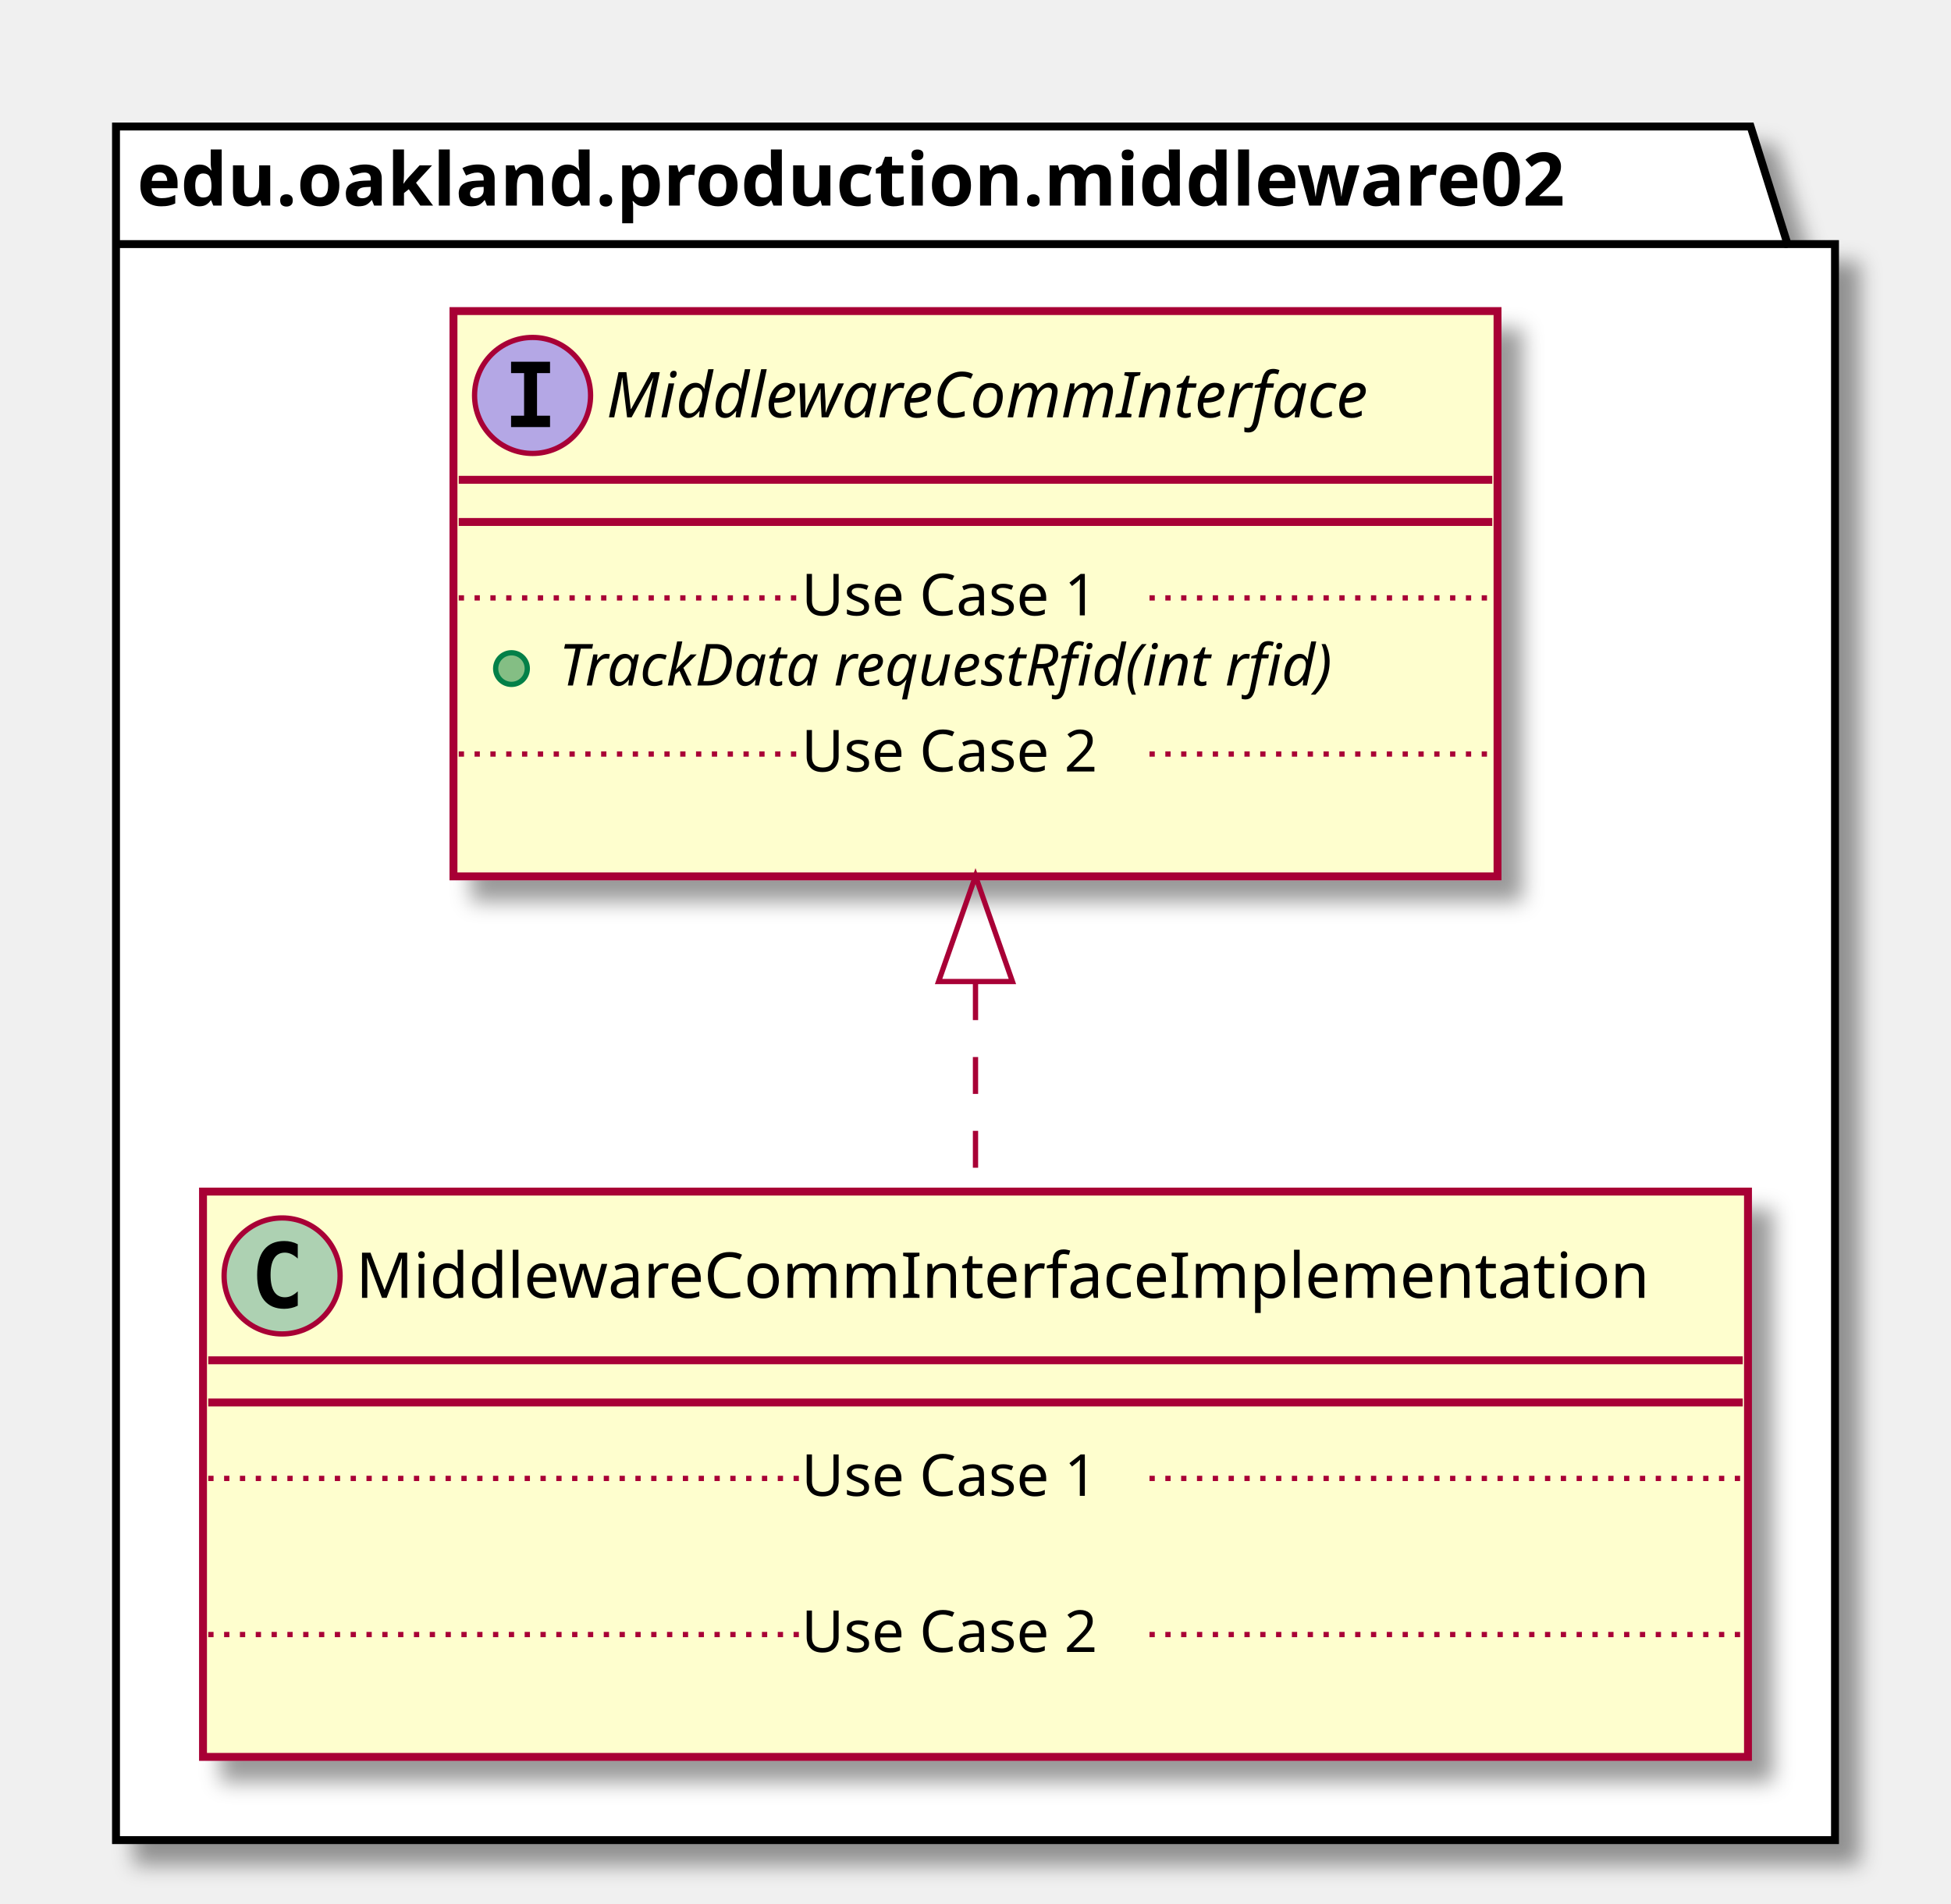
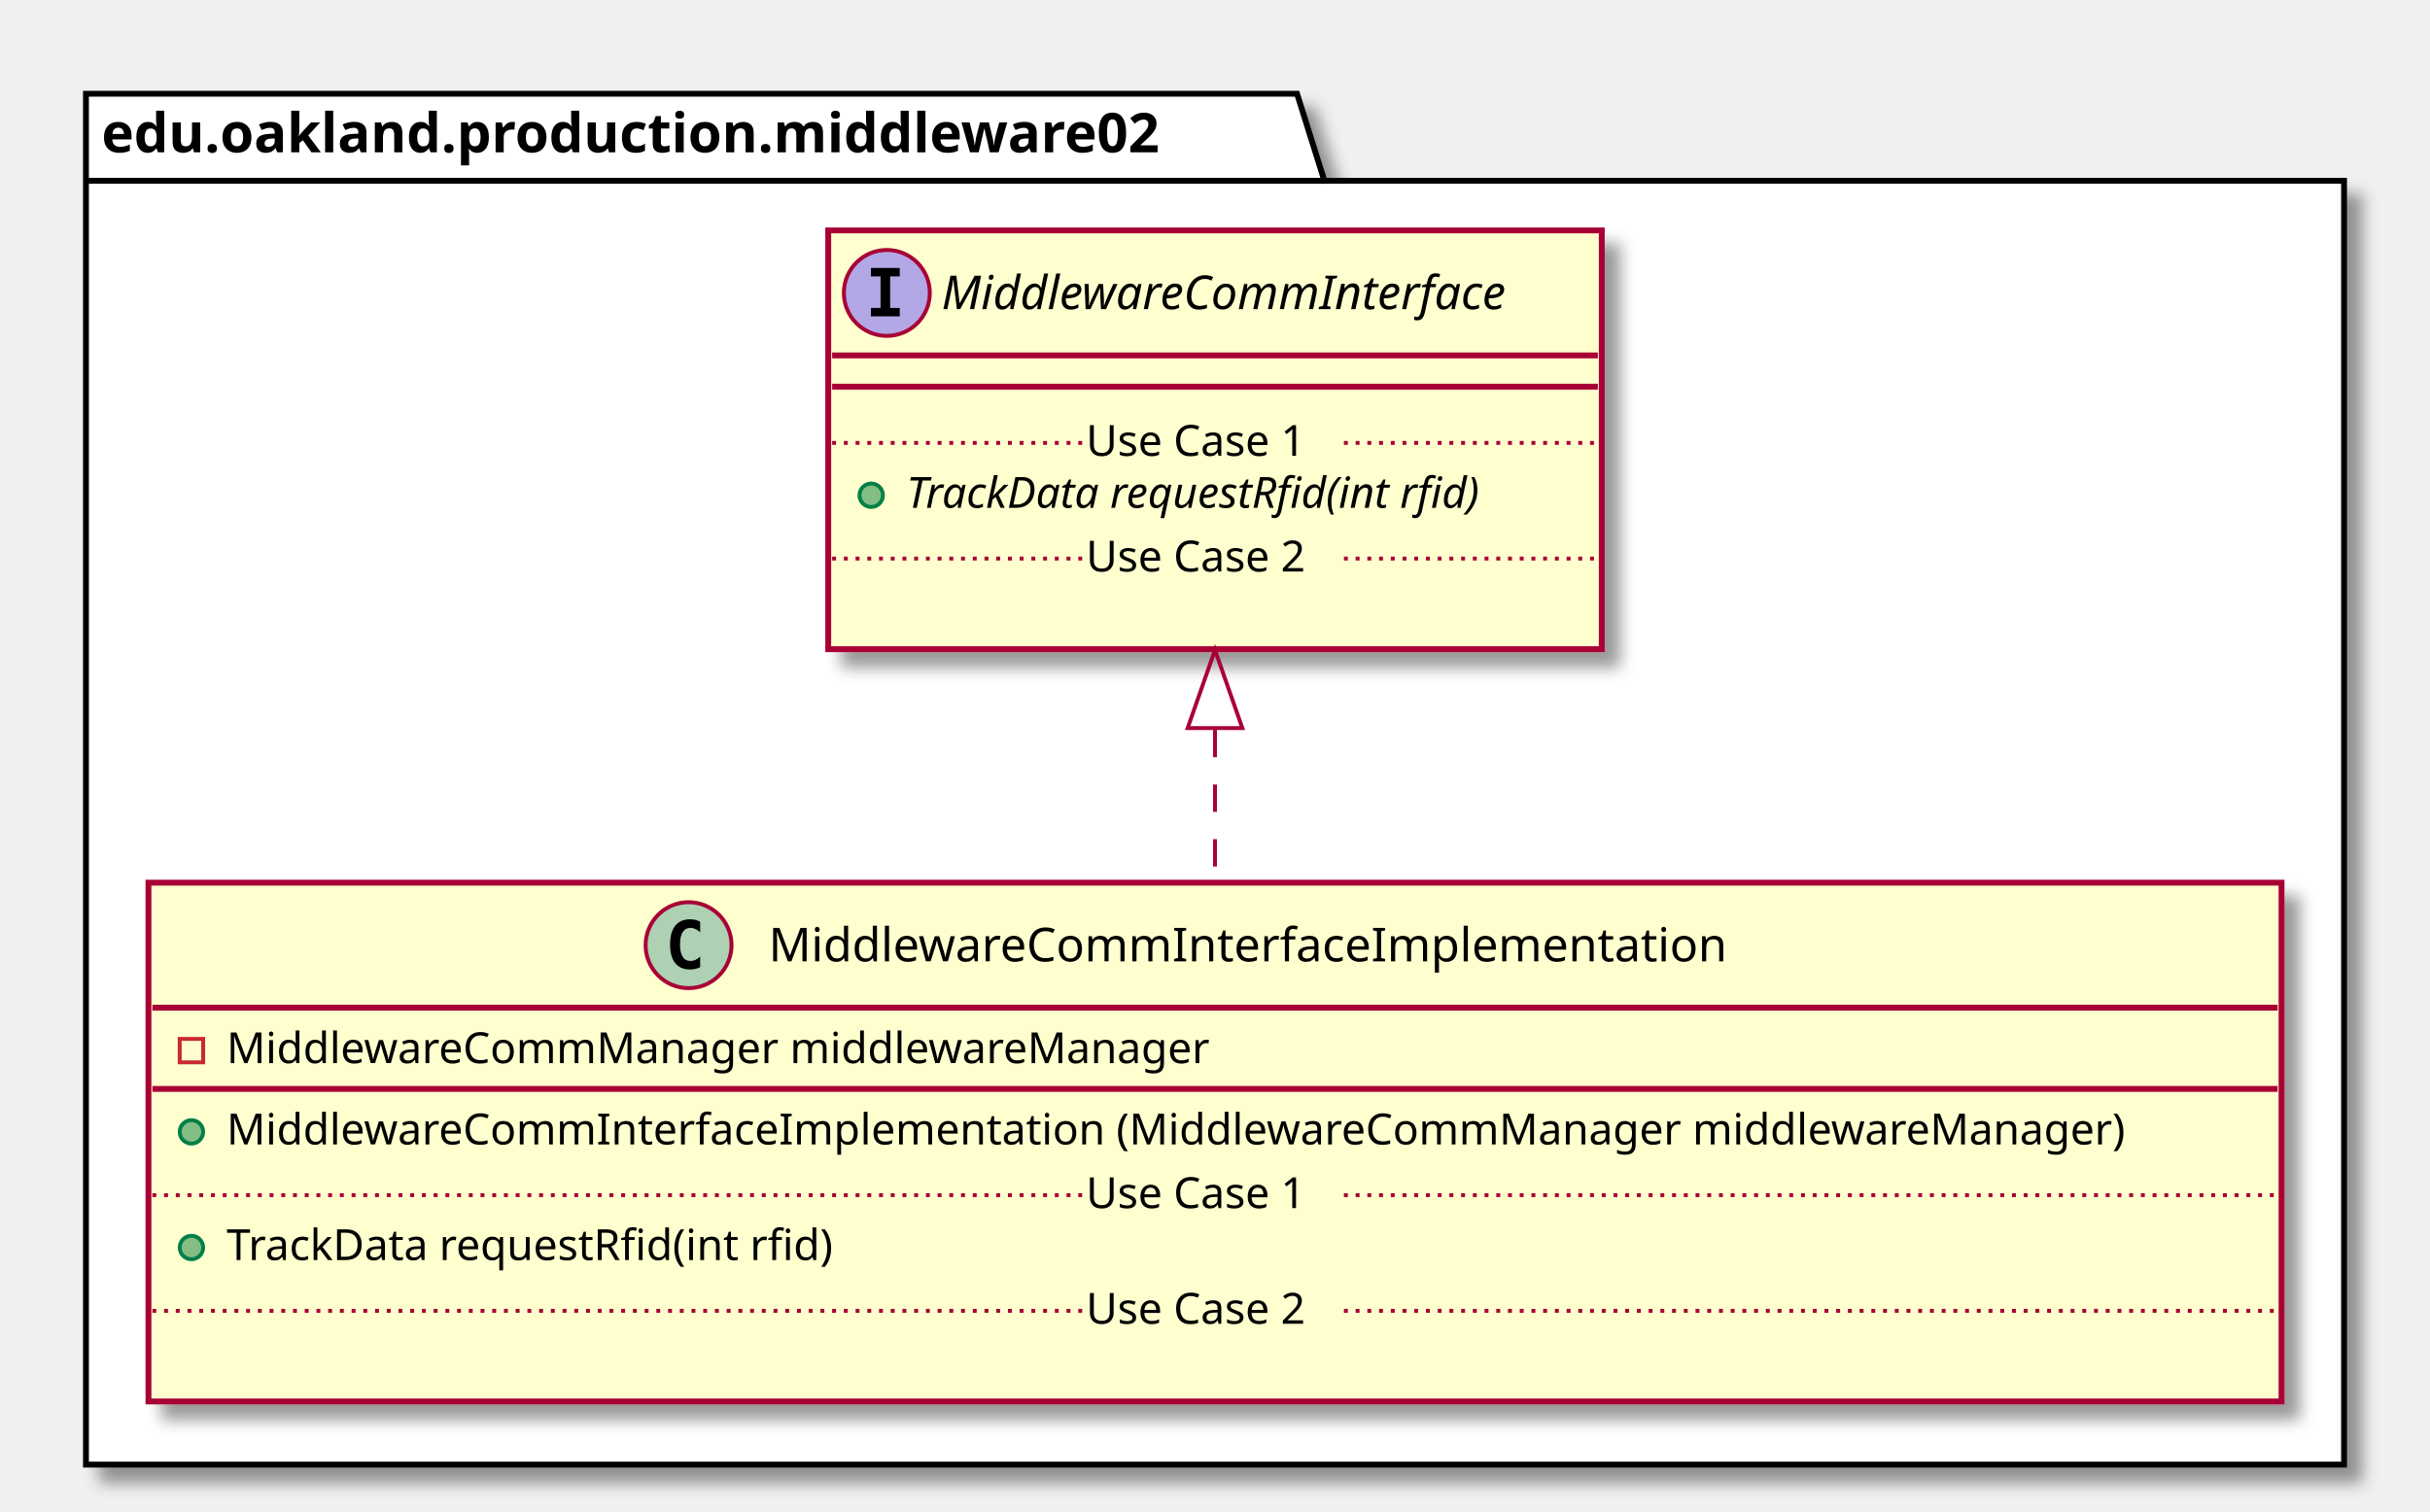
- <svg xmlns="http://www.w3.org/2000/svg" contentScriptType="application/ecmascript" contentStyleType="text/css" height="361px" preserveAspectRatio="none" style="width:370px;height:361px;" version="1.1" viewBox="0 0 370 361" width="370px" zoomAndPan="magnify">
+ <svg xmlns="http://www.w3.org/2000/svg" contentScriptType="application/ecmascript" contentStyleType="text/css" height="387px" preserveAspectRatio="none" style="width:622px;height:387px;" version="1.1" viewBox="0 0 622 387" width="622px" zoomAndPan="magnify">
  <defs>
-     <filter height="300%" id="famsrkdvuniyj" width="300%" x="-1" y="-1">
+     <filter height="300%" id="f1i5r97n41qjzq" width="300%" x="-1" y="-1">
      <feGaussianBlur result="blurOut" stdDeviation="2.0" />
      <feColorMatrix in="blurOut" result="blurOut2" type="matrix" values="0 0 0 0 0 0 0 0 0 0 0 0 0 0 0 0 0 0 .4 0" />
      <feOffset dx="4.0" dy="4.0" in="blurOut2" result="blurOut3" />
      <feBlend in="SourceGraphic" in2="blurOut3" mode="normal" />
    </filter>
  </defs>
  <g>
-     <polygon fill="#FFFFFF" filter="url(#famsrkdvuniyj)" points="22,24,332,24,339,46.297,348,46.297,348,349,22,349,22,24" style="stroke: #000000; stroke-width: 1.5;" />
+     <polygon fill="#FFFFFF" filter="url(#f1i5r97n41qjzq)" points="22,24,332,24,339,46.297,600,46.297,600,375,22,375,22,24" style="stroke: #000000; stroke-width: 1.5;" />
    <line style="stroke: #000000; stroke-width: 1.5;" x1="22" x2="339" y1="46.297" y2="46.297" />
    <text fill="#000000" font-family="sans-serif" font-size="14" font-weight="bold" lengthAdjust="spacingAndGlyphs" textLength="304" x="26" y="38.995">edu.oakland.production.middleware02</text>
-     <rect fill="#FEFECE" filter="url(#famsrkdvuniyj)" height="107.219" id="MiddlewareCommInterfaceImplementation" style="stroke: #A80036; stroke-width: 1.5;" width="293" x="38.5" y="226" />
-     <ellipse cx="53.5" cy="242" fill="#ADD1B2" rx="11" ry="11" style="stroke: #A80036; stroke-width: 1.0;" />
-     <path d="M56.469,247.641 Q55.891,247.938 55.25,248.078 Q54.609,248.234 53.906,248.234 Q51.406,248.234 50.078,246.594 Q48.766,244.938 48.766,241.812 Q48.766,238.688 50.078,237.031 Q51.406,235.375 53.906,235.375 Q54.609,235.375 55.25,235.531 Q55.906,235.688 56.469,235.984 L56.469,238.703 Q55.844,238.125 55.25,237.859 Q54.656,237.578 54.031,237.578 Q52.688,237.578 52,238.656 Q51.312,239.719 51.312,241.812 Q51.312,243.906 52,244.984 Q52.688,246.047 54.031,246.047 Q54.656,246.047 55.25,245.781 Q55.844,245.5 56.469,244.922 L56.469,247.641 Z " />
-     <text fill="#000000" font-family="sans-serif" font-size="12" lengthAdjust="spacingAndGlyphs" textLength="261" x="67.5" y="246.154">MiddlewareCommInterfaceImplementation</text>
-     <line style="stroke: #A80036; stroke-width: 1.5;" x1="39.5" x2="330.5" y1="258" y2="258" />
-     <line style="stroke: #A80036; stroke-width: 1.5;" x1="39.5" x2="330.5" y1="266" y2="266" />
-     <text fill="#000000" font-family="sans-serif" font-size="11" lengthAdjust="spacingAndGlyphs" textLength="0" x="48.5" y="297.015" />
-     <line style="stroke: #A80036; stroke-width: 1.0; stroke-dasharray: 1.0,2.0;" x1="39.5" x2="152" y1="280.402" y2="280.402" />
-     <text fill="#000000" font-family="sans-serif" font-size="11" lengthAdjust="spacingAndGlyphs" textLength="66" x="152" y="283.71">Use Case 1</text>
-     <line style="stroke: #A80036; stroke-width: 1.0; stroke-dasharray: 1.0,2.0;" x1="218" x2="330.5" y1="280.402" y2="280.402" />
-     <text fill="#000000" font-family="sans-serif" font-size="11" lengthAdjust="spacingAndGlyphs" textLength="0" x="48.5" y="326.625" />
-     <line style="stroke: #A80036; stroke-width: 1.0; stroke-dasharray: 1.0,2.0;" x1="39.5" x2="152" y1="310.012" y2="310.012" />
-     <text fill="#000000" font-family="sans-serif" font-size="11" lengthAdjust="spacingAndGlyphs" textLength="66" x="152" y="313.32">Use Case 2</text>
-     <line style="stroke: #A80036; stroke-width: 1.0; stroke-dasharray: 1.0,2.0;" x1="218" x2="330.5" y1="310.012" y2="310.012" />
-     <rect fill="#FEFECE" filter="url(#famsrkdvuniyj)" height="107.219" id="MiddlewareCommInterface" style="stroke: #A80036; stroke-width: 1.5;" width="198" x="86" y="59" />
-     <ellipse cx="101" cy="75" fill="#B4A7E5" rx="11" ry="11" style="stroke: #A80036; stroke-width: 1.0;" />
-     <path d="M96.922,70.766 L96.922,68.609 L104.312,68.609 L104.312,70.766 L101.844,70.766 L101.844,78.844 L104.312,78.844 L104.312,81 L96.922,81 L96.922,78.844 L99.391,78.844 L99.391,70.766 L96.922,70.766 Z " />
-     <text fill="#000000" font-family="sans-serif" font-size="12" font-style="italic" lengthAdjust="spacingAndGlyphs" textLength="166" x="115" y="79.154">MiddlewareCommInterface</text>
-     <line style="stroke: #A80036; stroke-width: 1.5;" x1="87" x2="283" y1="91" y2="91" />
-     <line style="stroke: #A80036; stroke-width: 1.5;" x1="87" x2="283" y1="99" y2="99" />
-     <ellipse cx="97" cy="126.805" fill="#84BE84" rx="3" ry="3" style="stroke: #038048; stroke-width: 1.0;" />
-     <text fill="#000000" font-family="sans-serif" font-size="11" font-style="italic" lengthAdjust="spacingAndGlyphs" textLength="171" x="106" y="130.015">TrackData requestRfid(int rfid)</text>
-     <line style="stroke: #A80036; stroke-width: 1.0; stroke-dasharray: 1.0,2.0;" x1="87" x2="152" y1="113.402" y2="113.402" />
-     <text fill="#000000" font-family="sans-serif" font-size="11" lengthAdjust="spacingAndGlyphs" textLength="66" x="152" y="116.71">Use Case 1</text>
-     <line style="stroke: #A80036; stroke-width: 1.0; stroke-dasharray: 1.0,2.0;" x1="218" x2="283" y1="113.402" y2="113.402" />
-     <text fill="#000000" font-family="sans-serif" font-size="11" lengthAdjust="spacingAndGlyphs" textLength="0" x="96" y="159.625" />
-     <line style="stroke: #A80036; stroke-width: 1.0; stroke-dasharray: 1.0,2.0;" x1="87" x2="152" y1="143.012" y2="143.012" />
-     <text fill="#000000" font-family="sans-serif" font-size="11" lengthAdjust="spacingAndGlyphs" textLength="66" x="152" y="146.32">Use Case 2</text>
-     <line style="stroke: #A80036; stroke-width: 1.0; stroke-dasharray: 1.0,2.0;" x1="218" x2="283" y1="143.012" y2="143.012" />
-     <path d="M185,186.48 C185,199.71 185,213.27 185,225.77 " fill="none" id="MiddlewareCommInterface&lt;-MiddlewareCommInterfaceImplementation" style="stroke: #A80036; stroke-width: 1.0; stroke-dasharray: 7.0,7.0;" />
-     <polygon fill="none" points="178,186.16,185,166.16,192,186.16,178,186.16" style="stroke: #A80036; stroke-width: 1.0;" />
+     <rect fill="#FEFECE" filter="url(#f1i5r97n41qjzq)" height="132.828" id="MiddlewareCommInterfaceImplementation" style="stroke: #A80036; stroke-width: 1.5;" width="546" x="38" y="226" />
+     <ellipse cx="176.25" cy="242" fill="#ADD1B2" rx="11" ry="11" style="stroke: #A80036; stroke-width: 1.0;" />
+     <path d="M179.219,247.641 Q178.641,247.938 178,248.078 Q177.359,248.234 176.656,248.234 Q174.156,248.234 172.828,246.594 Q171.516,244.938 171.516,241.812 Q171.516,238.688 172.828,237.031 Q174.156,235.375 176.656,235.375 Q177.359,235.375 178,235.531 Q178.656,235.688 179.219,235.984 L179.219,238.703 Q178.594,238.125 178,237.859 Q177.406,237.578 176.781,237.578 Q175.438,237.578 174.75,238.656 Q174.062,239.719 174.062,241.812 Q174.062,243.906 174.75,244.984 Q175.438,246.047 176.781,246.047 Q177.406,246.047 178,245.781 Q178.594,245.5 179.219,244.922 L179.219,247.641 Z " />
+     <text fill="#000000" font-family="sans-serif" font-size="12" lengthAdjust="spacingAndGlyphs" textLength="261" x="196.75" y="246.154">MiddlewareCommInterfaceImplementation</text>
+     <line style="stroke: #A80036; stroke-width: 1.5;" x1="39" x2="583" y1="258" y2="258" />
+     <rect fill="none" height="6" style="stroke: #C82930; stroke-width: 1.0;" width="6" x="46" y="266" />
+     <text fill="#000000" font-family="sans-serif" font-size="11" lengthAdjust="spacingAndGlyphs" textLength="269" x="58" y="272.21">MiddlewareCommManager middlewareManager</text>
+     <line style="stroke: #A80036; stroke-width: 1.5;" x1="39" x2="583" y1="278.805" y2="278.805" />
+     <ellipse cx="49" cy="289.805" fill="#84BE84" rx="3" ry="3" style="stroke: #038048; stroke-width: 1.0;" />
+     <text fill="#000000" font-family="sans-serif" font-size="11" lengthAdjust="spacingAndGlyphs" textLength="520" x="58" y="293.015">MiddlewareCommInterfaceImplementation (MiddlewareCommManager middlewareManager)</text>
+     <ellipse cx="49" cy="319.414" fill="#84BE84" rx="3" ry="3" style="stroke: #038048; stroke-width: 1.0;" />
+     <text fill="#000000" font-family="sans-serif" font-size="11" lengthAdjust="spacingAndGlyphs" textLength="171" x="58" y="322.625">TrackData requestRfid(int rfid)</text>
+     <line style="stroke: #A80036; stroke-width: 1.0; stroke-dasharray: 1.0,2.0;" x1="39" x2="278" y1="306.012" y2="306.012" />
+     <text fill="#000000" font-family="sans-serif" font-size="11" lengthAdjust="spacingAndGlyphs" textLength="66" x="278" y="309.32">Use Case 1</text>
+     <line style="stroke: #A80036; stroke-width: 1.0; stroke-dasharray: 1.0,2.0;" x1="344" x2="583" y1="306.012" y2="306.012" />
+     <text fill="#000000" font-family="sans-serif" font-size="11" lengthAdjust="spacingAndGlyphs" textLength="0" x="48" y="352.234" />
+     <line style="stroke: #A80036; stroke-width: 1.0; stroke-dasharray: 1.0,2.0;" x1="39" x2="278" y1="335.621" y2="335.621" />
+     <text fill="#000000" font-family="sans-serif" font-size="11" lengthAdjust="spacingAndGlyphs" textLength="66" x="278" y="338.929">Use Case 2</text>
+     <line style="stroke: #A80036; stroke-width: 1.0; stroke-dasharray: 1.0,2.0;" x1="344" x2="583" y1="335.621" y2="335.621" />
+     <rect fill="#FEFECE" filter="url(#f1i5r97n41qjzq)" height="107.219" id="MiddlewareCommInterface" style="stroke: #A80036; stroke-width: 1.5;" width="198" x="212" y="59" />
+     <ellipse cx="227" cy="75" fill="#B4A7E5" rx="11" ry="11" style="stroke: #A80036; stroke-width: 1.0;" />
+     <path d="M222.922,70.766 L222.922,68.609 L230.312,68.609 L230.312,70.766 L227.844,70.766 L227.844,78.844 L230.312,78.844 L230.312,81 L222.922,81 L222.922,78.844 L225.391,78.844 L225.391,70.766 L222.922,70.766 Z " />
+     <text fill="#000000" font-family="sans-serif" font-size="12" font-style="italic" lengthAdjust="spacingAndGlyphs" textLength="166" x="241" y="79.154">MiddlewareCommInterface</text>
+     <line style="stroke: #A80036; stroke-width: 1.5;" x1="213" x2="409" y1="91" y2="91" />
+     <line style="stroke: #A80036; stroke-width: 1.5;" x1="213" x2="409" y1="99" y2="99" />
+     <ellipse cx="223" cy="126.805" fill="#84BE84" rx="3" ry="3" style="stroke: #038048; stroke-width: 1.0;" />
+     <text fill="#000000" font-family="sans-serif" font-size="11" font-style="italic" lengthAdjust="spacingAndGlyphs" textLength="171" x="232" y="130.015">TrackData requestRfid(int rfid)</text>
+     <line style="stroke: #A80036; stroke-width: 1.0; stroke-dasharray: 1.0,2.0;" x1="213" x2="278" y1="113.402" y2="113.402" />
+     <text fill="#000000" font-family="sans-serif" font-size="11" lengthAdjust="spacingAndGlyphs" textLength="66" x="278" y="116.71">Use Case 1</text>
+     <line style="stroke: #A80036; stroke-width: 1.0; stroke-dasharray: 1.0,2.0;" x1="344" x2="409" y1="113.402" y2="113.402" />
+     <text fill="#000000" font-family="sans-serif" font-size="11" lengthAdjust="spacingAndGlyphs" textLength="0" x="222" y="159.625" />
+     <line style="stroke: #A80036; stroke-width: 1.0; stroke-dasharray: 1.0,2.0;" x1="213" x2="278" y1="143.012" y2="143.012" />
+     <text fill="#000000" font-family="sans-serif" font-size="11" lengthAdjust="spacingAndGlyphs" textLength="66" x="278" y="146.32">Use Case 2</text>
+     <line style="stroke: #A80036; stroke-width: 1.0; stroke-dasharray: 1.0,2.0;" x1="344" x2="409" y1="143.012" y2="143.012" />
+     <path d="M311,186.86 C311,199.78 311,213.15 311,225.85 " fill="none" id="MiddlewareCommInterface&lt;-MiddlewareCommInterfaceImplementation" style="stroke: #A80036; stroke-width: 1.0; stroke-dasharray: 7.0,7.0;" />
+     <polygon fill="none" points="304,186.42,311,166.42,318,186.42,304,186.42" style="stroke: #A80036; stroke-width: 1.0;" />
  </g>
</svg>
